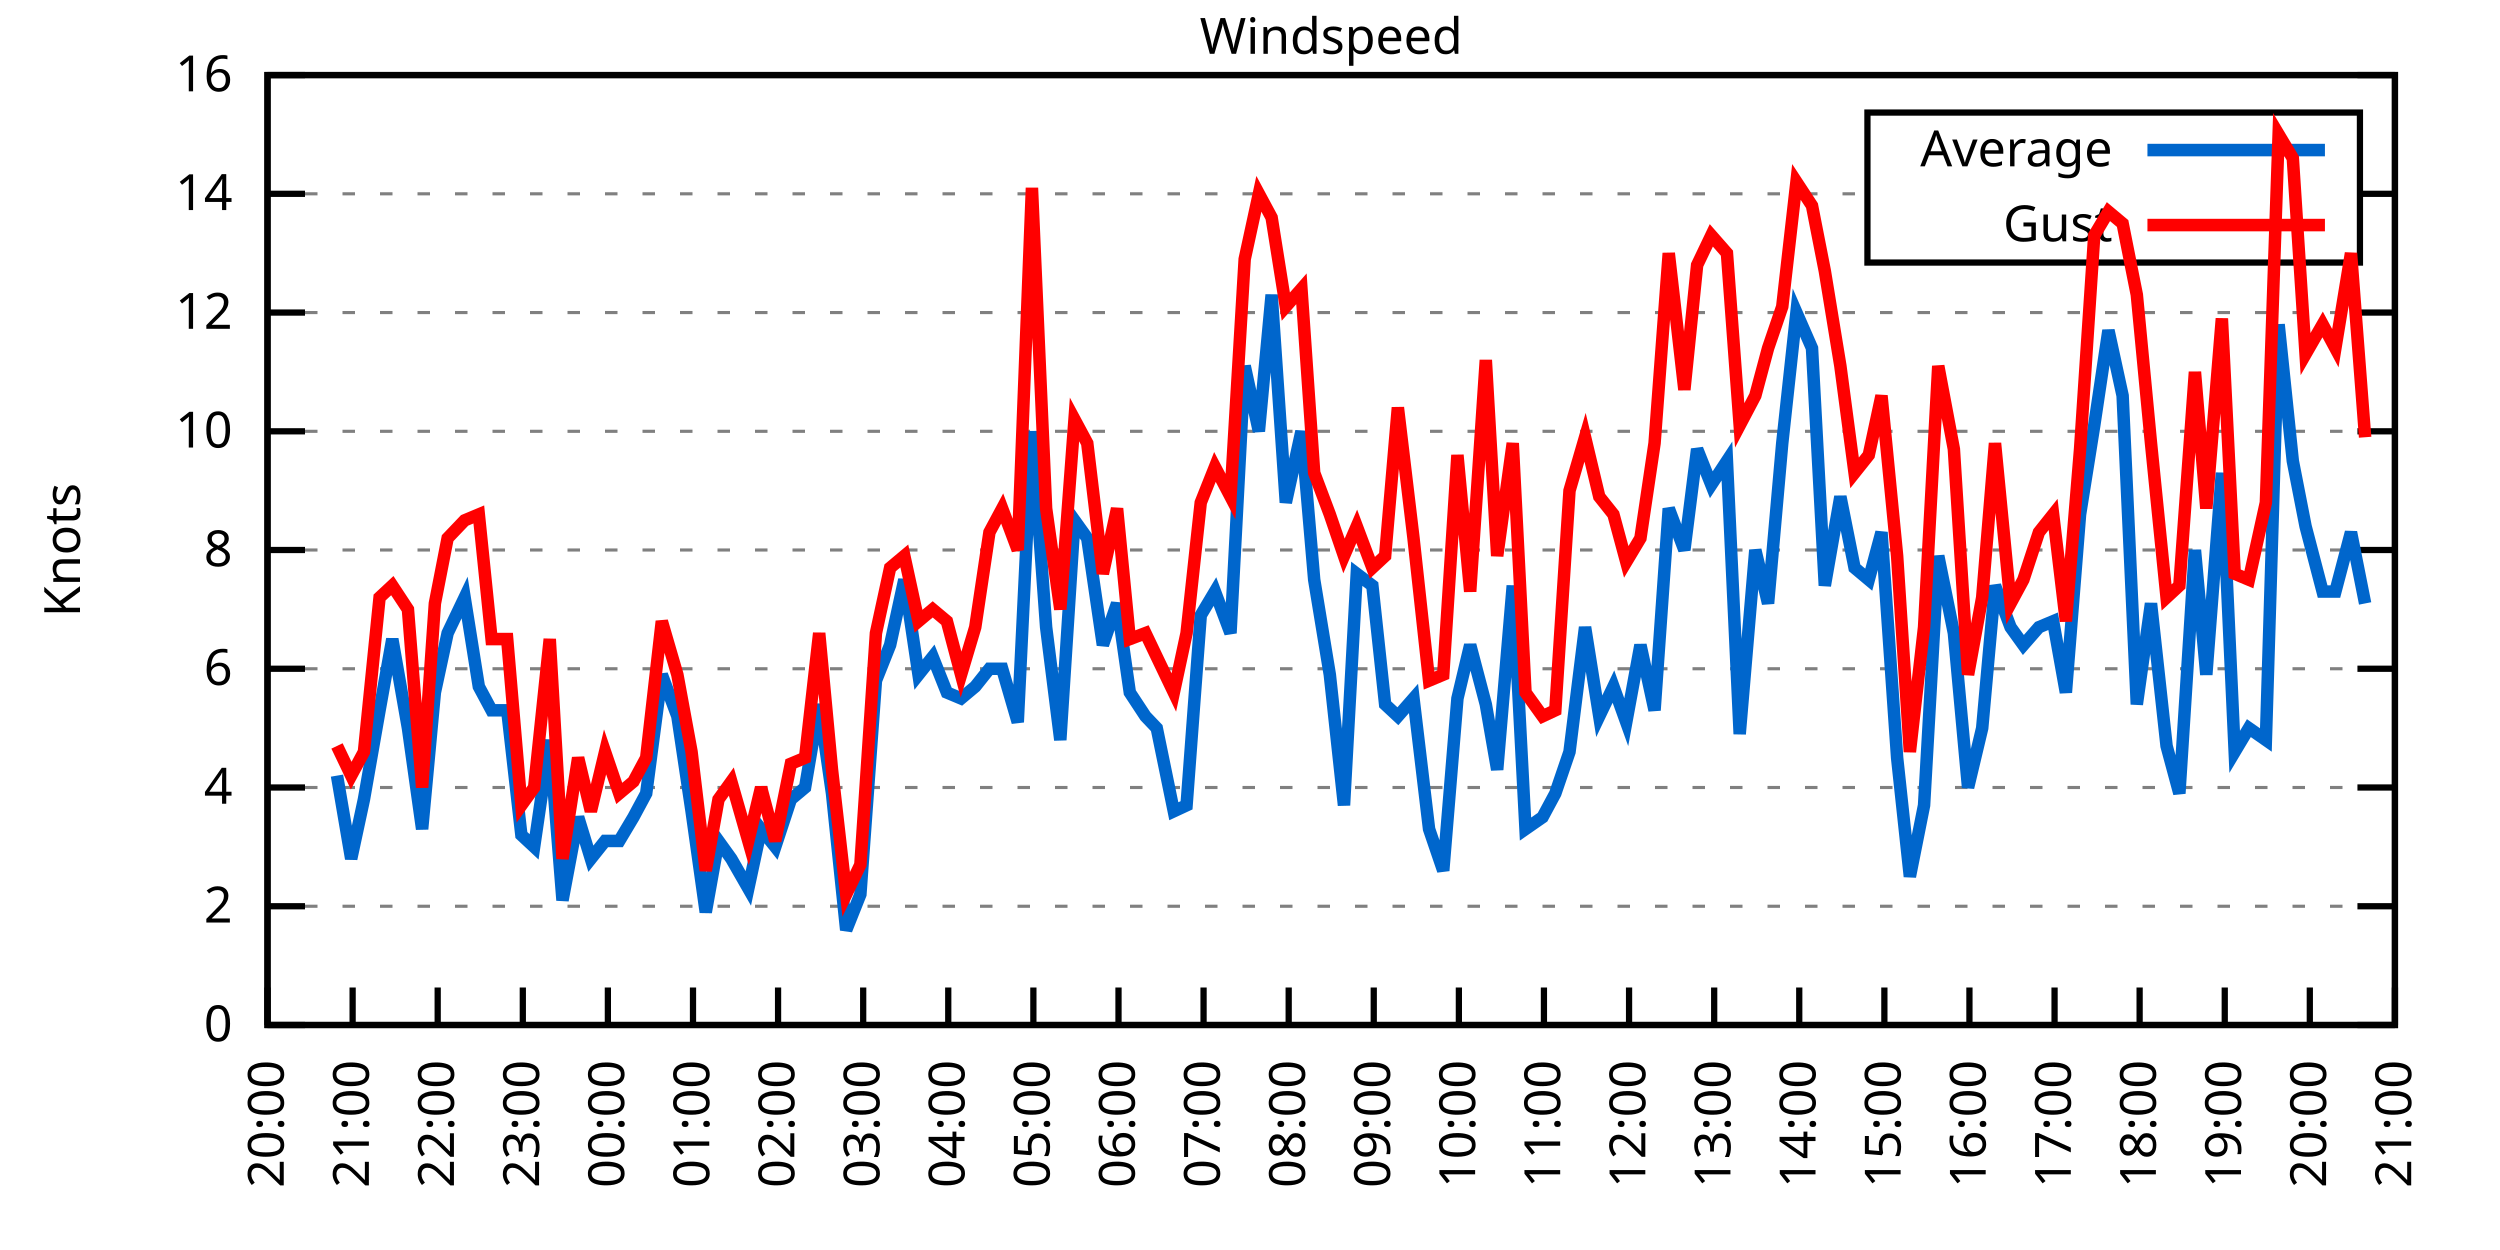
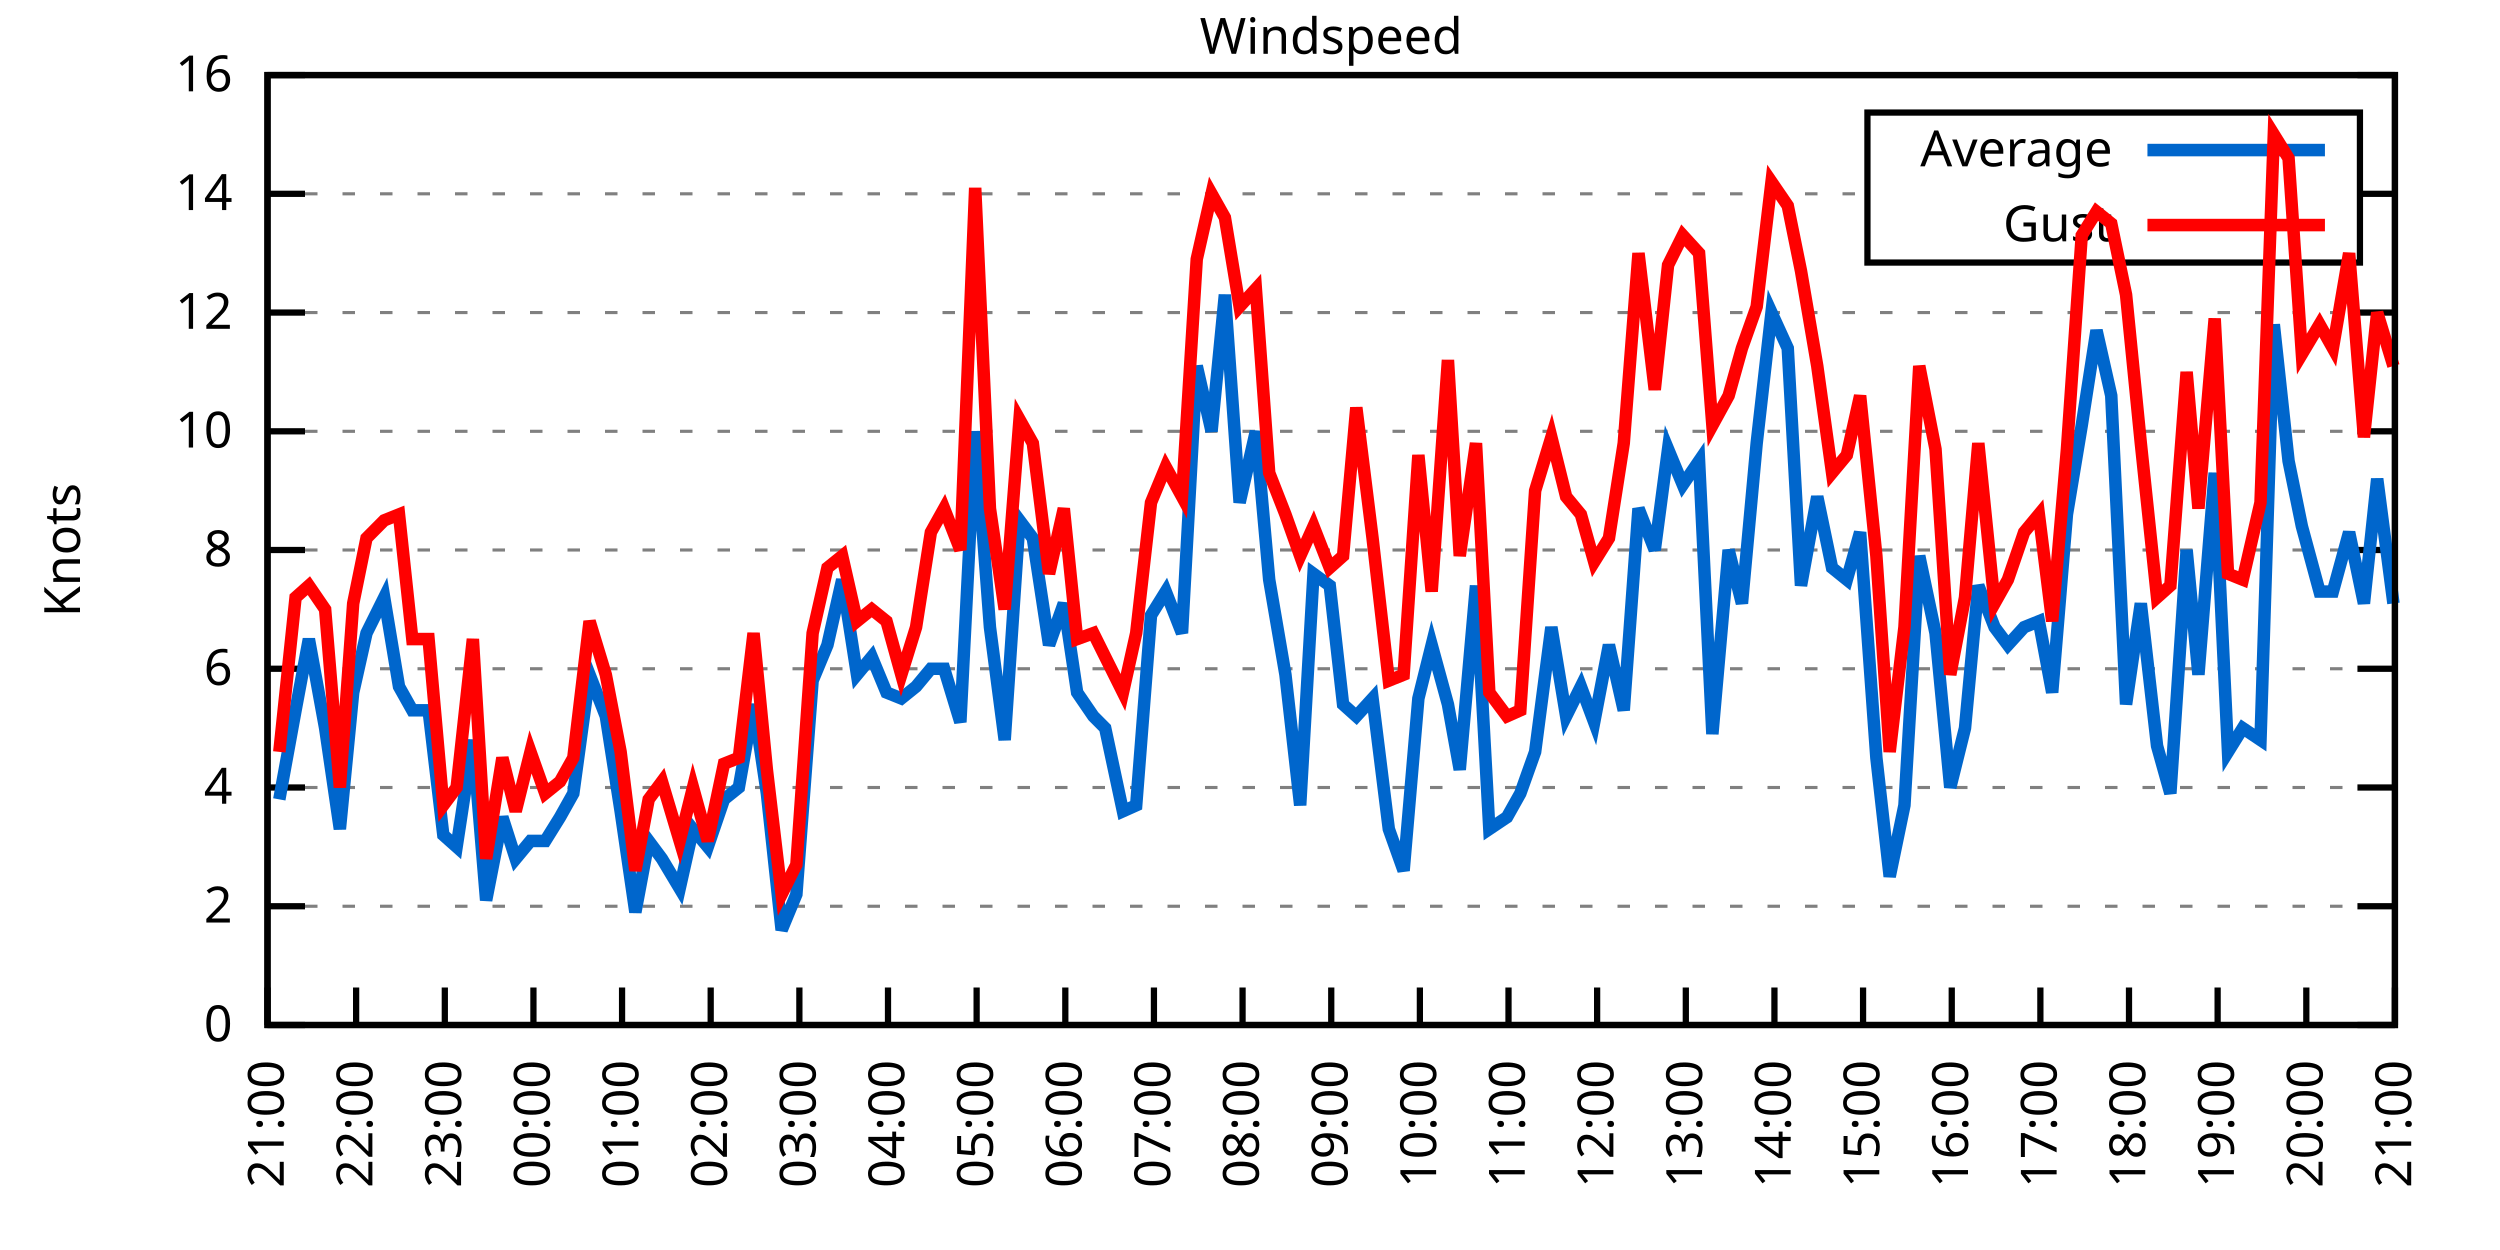
<svg xmlns="http://www.w3.org/2000/svg" xmlns:xlink="http://www.w3.org/1999/xlink" width="400" height="200" viewBox="0 0 400 200">
  <g id="gnuplot_canvas">
    <rect x="0" y="0" width="400" height="200" fill="none" />
    <defs>
      <circle id="gpDot" r="0.5" stroke-width="0.5" stroke="currentColor" />
      <path id="gpPt0" stroke-width="0.333" stroke="currentColor" d="M-1,0 h2 M0,-1 v2" />
      <path id="gpPt1" stroke-width="0.333" stroke="currentColor" d="M-1,-1 L1,1 M1,-1 L-1,1" />
      <path id="gpPt2" stroke-width="0.333" stroke="currentColor" d="M-1,0 L1,0 M0,-1 L0,1 M-1,-1 L1,1 M-1,1 L1,-1" />
      <rect id="gpPt3" stroke-width="0.333" stroke="currentColor" x="-1" y="-1" width="2" height="2" />
      <rect id="gpPt4" stroke-width="0.333" stroke="currentColor" fill="currentColor" x="-1" y="-1" width="2" height="2" />
      <circle id="gpPt5" stroke-width="0.333" stroke="currentColor" cx="0" cy="0" r="1" />
      <use xlink:href="#gpPt5" id="gpPt6" fill="currentColor" stroke="none" />
      <path id="gpPt7" stroke-width="0.333" stroke="currentColor" d="M0,-1.33 L-1.33,0.67 L1.33,0.67 z" />
      <use xlink:href="#gpPt7" id="gpPt8" fill="currentColor" stroke="none" />
      <use xlink:href="#gpPt7" id="gpPt9" stroke="currentColor" transform="rotate(180)" />
      <use xlink:href="#gpPt9" id="gpPt10" fill="currentColor" stroke="none" />
      <use xlink:href="#gpPt3" id="gpPt11" stroke="currentColor" transform="rotate(45)" />
      <use xlink:href="#gpPt11" id="gpPt12" fill="currentColor" stroke="none" />
      <path id="gpPt13" stroke-width="0.333" stroke="currentColor" d="M0,1.330 L1.265,0.411 L0.782,-1.067 L-0.782,-1.076 L-1.265,0.411 z" />
      <use xlink:href="#gpPt13" id="gpPt14" fill="currentColor" stroke="none" />
      <filter id="textbox" filterUnits="objectBoundingBox" x="0" y="0" height="1" width="1">
        <feFlood flood-color="white" flood-opacity="1" result="bgnd" />
        <feComposite in="SourceGraphic" in2="bgnd" operator="atop" />
      </filter>
      <filter id="greybox" filterUnits="objectBoundingBox" x="0" y="0" height="1" width="1">
        <feFlood flood-color="lightgrey" flood-opacity="1" result="grey" />
        <feComposite in="SourceGraphic" in2="grey" operator="atop" />
      </filter>
    </defs>
    <g fill="none" color="white" stroke="currentColor" stroke-width="1.00" stroke-linecap="butt" stroke-linejoin="miter">
</g>
    <g fill="none" color="black" stroke="currentColor" stroke-width="1.00" stroke-linecap="butt" stroke-linejoin="miter">
      <g stroke="none" shape-rendering="crispEdges">
        <polygon fill="rgb(255, 255, 255)" points="42.80,164.00 383.18,164.00 383.18,12.02 42.80,12.02 " />
      </g>
    </g>
    <g fill="none" color="black" stroke="currentColor" stroke-width="1.00" stroke-linecap="butt" stroke-linejoin="miter">
</g>
    <g fill="none" color="black" stroke="black" stroke-width="0.50" stroke-linecap="butt" stroke-linejoin="miter">
</g>
    <g fill="none" color="gray" stroke="currentColor" stroke-width="0.50" stroke-linecap="butt" stroke-linejoin="miter">
      <path stroke="gray" stroke-dasharray="2,4" class="gridline" d="M42.80,164.00 L383.19,164.00  " />
    </g>
    <g fill="none" color="gray" stroke="gray" stroke-width="1.00" stroke-linecap="butt" stroke-linejoin="miter">
</g>
    <g fill="none" color="black" stroke="currentColor" stroke-width="1.00" stroke-linecap="butt" stroke-linejoin="miter">
      <path stroke="black" d="M42.80,164.00 L48.80,164.00 M383.19,164.00 L377.19,164.00  " />
      <g transform="translate(37.20,166.60)" stroke="none" fill="black" font-family="Sans" font-size="8.00" text-anchor="end">
        <text>
          <tspan font-family="Sans"> 0</tspan>
        </text>
      </g>
    </g>
    <g fill="none" color="black" stroke="currentColor" stroke-width="1.00" stroke-linecap="butt" stroke-linejoin="miter">
</g>
    <g fill="none" color="black" stroke="black" stroke-width="0.50" stroke-linecap="butt" stroke-linejoin="miter">
</g>
    <g fill="none" color="gray" stroke="currentColor" stroke-width="0.50" stroke-linecap="butt" stroke-linejoin="miter">
      <path stroke="gray" stroke-dasharray="2,4" class="gridline" d="M42.80,145.00 L383.19,145.00  " />
    </g>
    <g fill="none" color="gray" stroke="gray" stroke-width="1.00" stroke-linecap="butt" stroke-linejoin="miter">
</g>
    <g fill="none" color="black" stroke="currentColor" stroke-width="1.00" stroke-linecap="butt" stroke-linejoin="miter">
      <path stroke="black" d="M42.80,145.00 L48.80,145.00 M383.19,145.00 L377.19,145.00  " />
      <g transform="translate(37.20,147.60)" stroke="none" fill="black" font-family="Sans" font-size="8.00" text-anchor="end">
        <text>
          <tspan font-family="Sans"> 2</tspan>
        </text>
      </g>
    </g>
    <g fill="none" color="black" stroke="currentColor" stroke-width="1.00" stroke-linecap="butt" stroke-linejoin="miter">
</g>
    <g fill="none" color="black" stroke="black" stroke-width="0.50" stroke-linecap="butt" stroke-linejoin="miter">
</g>
    <g fill="none" color="gray" stroke="currentColor" stroke-width="0.50" stroke-linecap="butt" stroke-linejoin="miter">
      <path stroke="gray" stroke-dasharray="2,4" class="gridline" d="M42.80,126.00 L383.19,126.00  " />
    </g>
    <g fill="none" color="gray" stroke="gray" stroke-width="1.00" stroke-linecap="butt" stroke-linejoin="miter">
</g>
    <g fill="none" color="black" stroke="currentColor" stroke-width="1.00" stroke-linecap="butt" stroke-linejoin="miter">
      <path stroke="black" d="M42.80,126.00 L48.80,126.00 M383.19,126.00 L377.19,126.00  " />
      <g transform="translate(37.20,128.60)" stroke="none" fill="black" font-family="Sans" font-size="8.00" text-anchor="end">
        <text>
          <tspan font-family="Sans"> 4</tspan>
        </text>
      </g>
    </g>
    <g fill="none" color="black" stroke="currentColor" stroke-width="1.00" stroke-linecap="butt" stroke-linejoin="miter">
</g>
    <g fill="none" color="black" stroke="black" stroke-width="0.50" stroke-linecap="butt" stroke-linejoin="miter">
</g>
    <g fill="none" color="gray" stroke="currentColor" stroke-width="0.50" stroke-linecap="butt" stroke-linejoin="miter">
      <path stroke="gray" stroke-dasharray="2,4" class="gridline" d="M42.80,107.00 L383.19,107.00  " />
    </g>
    <g fill="none" color="gray" stroke="gray" stroke-width="1.00" stroke-linecap="butt" stroke-linejoin="miter">
</g>
    <g fill="none" color="black" stroke="currentColor" stroke-width="1.00" stroke-linecap="butt" stroke-linejoin="miter">
      <path stroke="black" d="M42.80,107.00 L48.80,107.00 M383.19,107.00 L377.19,107.00  " />
      <g transform="translate(37.20,109.60)" stroke="none" fill="black" font-family="Sans" font-size="8.00" text-anchor="end">
        <text>
          <tspan font-family="Sans"> 6</tspan>
        </text>
      </g>
    </g>
    <g fill="none" color="black" stroke="currentColor" stroke-width="1.00" stroke-linecap="butt" stroke-linejoin="miter">
</g>
    <g fill="none" color="black" stroke="black" stroke-width="0.50" stroke-linecap="butt" stroke-linejoin="miter">
</g>
    <g fill="none" color="gray" stroke="currentColor" stroke-width="0.50" stroke-linecap="butt" stroke-linejoin="miter">
      <path stroke="gray" stroke-dasharray="2,4" class="gridline" d="M42.80,88.00 L383.19,88.00  " />
    </g>
    <g fill="none" color="gray" stroke="gray" stroke-width="1.00" stroke-linecap="butt" stroke-linejoin="miter">
</g>
    <g fill="none" color="black" stroke="currentColor" stroke-width="1.00" stroke-linecap="butt" stroke-linejoin="miter">
      <path stroke="black" d="M42.80,88.00 L48.80,88.00 M383.19,88.00 L377.19,88.00  " />
      <g transform="translate(37.20,90.60)" stroke="none" fill="black" font-family="Sans" font-size="8.00" text-anchor="end">
        <text>
          <tspan font-family="Sans"> 8</tspan>
        </text>
      </g>
    </g>
    <g fill="none" color="black" stroke="currentColor" stroke-width="1.00" stroke-linecap="butt" stroke-linejoin="miter">
</g>
    <g fill="none" color="black" stroke="black" stroke-width="0.50" stroke-linecap="butt" stroke-linejoin="miter">
</g>
    <g fill="none" color="gray" stroke="currentColor" stroke-width="0.50" stroke-linecap="butt" stroke-linejoin="miter">
      <path stroke="gray" stroke-dasharray="2,4" class="gridline" d="M42.80,69.01 L383.19,69.01  " />
    </g>
    <g fill="none" color="gray" stroke="gray" stroke-width="1.00" stroke-linecap="butt" stroke-linejoin="miter">
</g>
    <g fill="none" color="black" stroke="currentColor" stroke-width="1.00" stroke-linecap="butt" stroke-linejoin="miter">
      <path stroke="black" d="M42.80,69.01 L48.80,69.01 M383.19,69.01 L377.19,69.01  " />
      <g transform="translate(37.20,71.61)" stroke="none" fill="black" font-family="Sans" font-size="8.00" text-anchor="end">
        <text>
          <tspan font-family="Sans"> 10</tspan>
        </text>
      </g>
    </g>
    <g fill="none" color="black" stroke="currentColor" stroke-width="1.00" stroke-linecap="butt" stroke-linejoin="miter">
</g>
    <g fill="none" color="black" stroke="black" stroke-width="0.50" stroke-linecap="butt" stroke-linejoin="miter">
</g>
    <g fill="none" color="gray" stroke="currentColor" stroke-width="0.50" stroke-linecap="butt" stroke-linejoin="miter">
      <path stroke="gray" stroke-dasharray="2,4" class="gridline" d="M42.80,50.01 L383.19,50.01  " />
    </g>
    <g fill="none" color="gray" stroke="gray" stroke-width="1.00" stroke-linecap="butt" stroke-linejoin="miter">
</g>
    <g fill="none" color="black" stroke="currentColor" stroke-width="1.00" stroke-linecap="butt" stroke-linejoin="miter">
      <path stroke="black" d="M42.80,50.01 L48.80,50.01 M383.19,50.01 L377.19,50.01  " />
      <g transform="translate(37.20,52.61)" stroke="none" fill="black" font-family="Sans" font-size="8.00" text-anchor="end">
        <text>
          <tspan font-family="Sans"> 12</tspan>
        </text>
      </g>
    </g>
    <g fill="none" color="black" stroke="currentColor" stroke-width="1.00" stroke-linecap="butt" stroke-linejoin="miter">
</g>
    <g fill="none" color="black" stroke="black" stroke-width="0.50" stroke-linecap="butt" stroke-linejoin="miter">
</g>
    <g fill="none" color="gray" stroke="currentColor" stroke-width="0.50" stroke-linecap="butt" stroke-linejoin="miter">
      <path stroke="gray" stroke-dasharray="2,4" class="gridline" d="M42.80,31.01 L298.79,31.01 M377.59,31.01 L383.19,31.01  " />
    </g>
    <g fill="none" color="gray" stroke="gray" stroke-width="1.00" stroke-linecap="butt" stroke-linejoin="miter">
</g>
    <g fill="none" color="black" stroke="currentColor" stroke-width="1.00" stroke-linecap="butt" stroke-linejoin="miter">
      <path stroke="black" d="M42.80,31.01 L48.80,31.01 M383.19,31.01 L377.19,31.01  " />
      <g transform="translate(37.20,33.61)" stroke="none" fill="black" font-family="Sans" font-size="8.00" text-anchor="end">
        <text>
          <tspan font-family="Sans"> 14</tspan>
        </text>
      </g>
    </g>
    <g fill="none" color="black" stroke="currentColor" stroke-width="1.00" stroke-linecap="butt" stroke-linejoin="miter">
</g>
    <g fill="none" color="black" stroke="black" stroke-width="0.50" stroke-linecap="butt" stroke-linejoin="miter">
</g>
    <g fill="none" color="gray" stroke="currentColor" stroke-width="0.50" stroke-linecap="butt" stroke-linejoin="miter">
      <path stroke="gray" stroke-dasharray="2,4" class="gridline" d="M42.80,12.01 L383.19,12.01  " />
    </g>
    <g fill="none" color="gray" stroke="gray" stroke-width="1.00" stroke-linecap="butt" stroke-linejoin="miter">
</g>
    <g fill="none" color="black" stroke="currentColor" stroke-width="1.00" stroke-linecap="butt" stroke-linejoin="miter">
      <path stroke="black" d="M42.80,12.01 L48.80,12.01 M383.19,12.01 L377.19,12.01  " />
      <g transform="translate(37.20,14.61)" stroke="none" fill="black" font-family="Sans" font-size="8.00" text-anchor="end">
        <text>
          <tspan font-family="Sans"> 16</tspan>
        </text>
      </g>
    </g>
    <g fill="none" color="black" stroke="currentColor" stroke-width="1.00" stroke-linecap="butt" stroke-linejoin="miter">
      <path stroke="black" d="M42.80,164.00 L42.80,158.00  " />
      <g transform="translate(45.40,169.60) rotate(270.00)" stroke="none" fill="black" font-family="Sans" font-size="8.00" text-anchor="end">
        <text>
-           <tspan font-family="Sans">20:00</tspan>
-         </text>
-       </g>
-     </g>
-     <g fill="none" color="black" stroke="currentColor" stroke-width="1.00" stroke-linecap="butt" stroke-linejoin="miter">
-       <path stroke="black" d="M56.42,164.00 L56.42,158.00  " />
-       <g transform="translate(59.02,169.60) rotate(270.00)" stroke="none" fill="black" font-family="Sans" font-size="8.00" text-anchor="end">
-         <text>
          <tspan font-family="Sans">21:00</tspan>
        </text>
      </g>
    </g>
    <g fill="none" color="black" stroke="currentColor" stroke-width="1.00" stroke-linecap="butt" stroke-linejoin="miter">
-       <path stroke="black" d="M70.03,164.00 L70.03,158.00  " />
-       <g transform="translate(72.63,169.60) rotate(270.00)" stroke="none" fill="black" font-family="Sans" font-size="8.00" text-anchor="end">
+       <path stroke="black" d="M56.98,164.00 L56.98,158.00  " />
+       <g transform="translate(59.58,169.60) rotate(270.00)" stroke="none" fill="black" font-family="Sans" font-size="8.00" text-anchor="end">
        <text>
          <tspan font-family="Sans">22:00</tspan>
        </text>
      </g>
    </g>
    <g fill="none" color="black" stroke="currentColor" stroke-width="1.00" stroke-linecap="butt" stroke-linejoin="miter">
-       <path stroke="black" d="M83.65,164.00 L83.65,158.00  " />
-       <g transform="translate(86.25,169.60) rotate(270.00)" stroke="none" fill="black" font-family="Sans" font-size="8.00" text-anchor="end">
+       <path stroke="black" d="M71.17,164.00 L71.17,158.00  " />
+       <g transform="translate(73.77,169.60) rotate(270.00)" stroke="none" fill="black" font-family="Sans" font-size="8.00" text-anchor="end">
        <text>
          <tspan font-family="Sans">23:00</tspan>
        </text>
      </g>
    </g>
    <g fill="none" color="black" stroke="currentColor" stroke-width="1.00" stroke-linecap="butt" stroke-linejoin="miter">
-       <path stroke="black" d="M97.26,164.00 L97.26,158.00  " />
-       <g transform="translate(99.86,169.60) rotate(270.00)" stroke="none" fill="black" font-family="Sans" font-size="8.00" text-anchor="end">
+       <path stroke="black" d="M85.35,164.00 L85.35,158.00  " />
+       <g transform="translate(87.95,169.60) rotate(270.00)" stroke="none" fill="black" font-family="Sans" font-size="8.00" text-anchor="end">
        <text>
          <tspan font-family="Sans">00:00</tspan>
        </text>
      </g>
    </g>
    <g fill="none" color="black" stroke="currentColor" stroke-width="1.00" stroke-linecap="butt" stroke-linejoin="miter">
-       <path stroke="black" d="M110.88,164.00 L110.88,158.00  " />
-       <g transform="translate(113.48,169.60) rotate(270.00)" stroke="none" fill="black" font-family="Sans" font-size="8.00" text-anchor="end">
+       <path stroke="black" d="M99.53,164.00 L99.53,158.00  " />
+       <g transform="translate(102.13,169.60) rotate(270.00)" stroke="none" fill="black" font-family="Sans" font-size="8.00" text-anchor="end">
        <text>
          <tspan font-family="Sans">01:00</tspan>
        </text>
      </g>
    </g>
    <g fill="none" color="black" stroke="currentColor" stroke-width="1.00" stroke-linecap="butt" stroke-linejoin="miter">
-       <path stroke="black" d="M124.49,164.00 L124.49,158.00  " />
-       <g transform="translate(127.09,169.60) rotate(270.00)" stroke="none" fill="black" font-family="Sans" font-size="8.00" text-anchor="end">
+       <path stroke="black" d="M113.71,164.00 L113.71,158.00  " />
+       <g transform="translate(116.31,169.60) rotate(270.00)" stroke="none" fill="black" font-family="Sans" font-size="8.00" text-anchor="end">
        <text>
          <tspan font-family="Sans">02:00</tspan>
        </text>
      </g>
    </g>
    <g fill="none" color="black" stroke="currentColor" stroke-width="1.00" stroke-linecap="butt" stroke-linejoin="miter">
-       <path stroke="black" d="M138.11,164.00 L138.11,158.00  " />
-       <g transform="translate(140.71,169.60) rotate(270.00)" stroke="none" fill="black" font-family="Sans" font-size="8.00" text-anchor="end">
+       <path stroke="black" d="M127.90,164.00 L127.90,158.00  " />
+       <g transform="translate(130.50,169.60) rotate(270.00)" stroke="none" fill="black" font-family="Sans" font-size="8.00" text-anchor="end">
        <text>
          <tspan font-family="Sans">03:00</tspan>
        </text>
      </g>
    </g>
    <g fill="none" color="black" stroke="currentColor" stroke-width="1.00" stroke-linecap="butt" stroke-linejoin="miter">
-       <path stroke="black" d="M151.72,164.00 L151.72,158.00  " />
-       <g transform="translate(154.32,169.60) rotate(270.00)" stroke="none" fill="black" font-family="Sans" font-size="8.00" text-anchor="end">
+       <path stroke="black" d="M142.08,164.00 L142.08,158.00  " />
+       <g transform="translate(144.68,169.60) rotate(270.00)" stroke="none" fill="black" font-family="Sans" font-size="8.00" text-anchor="end">
        <text>
          <tspan font-family="Sans">04:00</tspan>
        </text>
      </g>
    </g>
    <g fill="none" color="black" stroke="currentColor" stroke-width="1.00" stroke-linecap="butt" stroke-linejoin="miter">
-       <path stroke="black" d="M165.34,164.00 L165.34,158.00  " />
-       <g transform="translate(167.94,169.60) rotate(270.00)" stroke="none" fill="black" font-family="Sans" font-size="8.00" text-anchor="end">
+       <path stroke="black" d="M156.26,164.00 L156.26,158.00  " />
+       <g transform="translate(158.86,169.60) rotate(270.00)" stroke="none" fill="black" font-family="Sans" font-size="8.00" text-anchor="end">
        <text>
          <tspan font-family="Sans">05:00</tspan>
        </text>
      </g>
    </g>
    <g fill="none" color="black" stroke="currentColor" stroke-width="1.00" stroke-linecap="butt" stroke-linejoin="miter">
-       <path stroke="black" d="M178.96,164.00 L178.96,158.00  " />
-       <g transform="translate(181.56,169.60) rotate(270.00)" stroke="none" fill="black" font-family="Sans" font-size="8.00" text-anchor="end">
+       <path stroke="black" d="M170.45,164.00 L170.45,158.00  " />
+       <g transform="translate(173.05,169.60) rotate(270.00)" stroke="none" fill="black" font-family="Sans" font-size="8.00" text-anchor="end">
        <text>
          <tspan font-family="Sans">06:00</tspan>
        </text>
      </g>
    </g>
    <g fill="none" color="black" stroke="currentColor" stroke-width="1.00" stroke-linecap="butt" stroke-linejoin="miter">
-       <path stroke="black" d="M192.57,164.00 L192.57,158.00  " />
-       <g transform="translate(195.17,169.60) rotate(270.00)" stroke="none" fill="black" font-family="Sans" font-size="8.00" text-anchor="end">
+       <path stroke="black" d="M184.63,164.00 L184.63,158.00  " />
+       <g transform="translate(187.23,169.60) rotate(270.00)" stroke="none" fill="black" font-family="Sans" font-size="8.00" text-anchor="end">
        <text>
          <tspan font-family="Sans">07:00</tspan>
        </text>
      </g>
    </g>
    <g fill="none" color="black" stroke="currentColor" stroke-width="1.00" stroke-linecap="butt" stroke-linejoin="miter">
-       <path stroke="black" d="M206.19,164.00 L206.19,158.00  " />
-       <g transform="translate(208.79,169.60) rotate(270.00)" stroke="none" fill="black" font-family="Sans" font-size="8.00" text-anchor="end">
+       <path stroke="black" d="M198.81,164.00 L198.81,158.00  " />
+       <g transform="translate(201.41,169.60) rotate(270.00)" stroke="none" fill="black" font-family="Sans" font-size="8.00" text-anchor="end">
        <text>
          <tspan font-family="Sans">08:00</tspan>
        </text>
      </g>
    </g>
    <g fill="none" color="black" stroke="currentColor" stroke-width="1.00" stroke-linecap="butt" stroke-linejoin="miter">
-       <path stroke="black" d="M219.80,164.00 L219.80,158.00  " />
-       <g transform="translate(222.40,169.60) rotate(270.00)" stroke="none" fill="black" font-family="Sans" font-size="8.00" text-anchor="end">
+       <path stroke="black" d="M213.00,164.00 L213.00,158.00  " />
+       <g transform="translate(215.60,169.60) rotate(270.00)" stroke="none" fill="black" font-family="Sans" font-size="8.00" text-anchor="end">
        <text>
          <tspan font-family="Sans">09:00</tspan>
        </text>
      </g>
    </g>
    <g fill="none" color="black" stroke="currentColor" stroke-width="1.00" stroke-linecap="butt" stroke-linejoin="miter">
-       <path stroke="black" d="M233.42,164.00 L233.42,158.00  " />
-       <g transform="translate(236.02,169.60) rotate(270.00)" stroke="none" fill="black" font-family="Sans" font-size="8.00" text-anchor="end">
+       <path stroke="black" d="M227.18,164.00 L227.18,158.00  " />
+       <g transform="translate(229.78,169.60) rotate(270.00)" stroke="none" fill="black" font-family="Sans" font-size="8.00" text-anchor="end">
        <text>
          <tspan font-family="Sans">10:00</tspan>
        </text>
      </g>
    </g>
    <g fill="none" color="black" stroke="currentColor" stroke-width="1.00" stroke-linecap="butt" stroke-linejoin="miter">
-       <path stroke="black" d="M247.03,164.00 L247.03,158.00  " />
-       <g transform="translate(249.63,169.60) rotate(270.00)" stroke="none" fill="black" font-family="Sans" font-size="8.00" text-anchor="end">
+       <path stroke="black" d="M241.36,164.00 L241.36,158.00  " />
+       <g transform="translate(243.96,169.60) rotate(270.00)" stroke="none" fill="black" font-family="Sans" font-size="8.00" text-anchor="end">
        <text>
          <tspan font-family="Sans">11:00</tspan>
        </text>
      </g>
    </g>
    <g fill="none" color="black" stroke="currentColor" stroke-width="1.00" stroke-linecap="butt" stroke-linejoin="miter">
-       <path stroke="black" d="M260.65,164.00 L260.65,158.00  " />
-       <g transform="translate(263.25,169.60) rotate(270.00)" stroke="none" fill="black" font-family="Sans" font-size="8.00" text-anchor="end">
+       <path stroke="black" d="M255.54,164.00 L255.54,158.00  " />
+       <g transform="translate(258.14,169.60) rotate(270.00)" stroke="none" fill="black" font-family="Sans" font-size="8.00" text-anchor="end">
        <text>
          <tspan font-family="Sans">12:00</tspan>
        </text>
      </g>
    </g>
    <g fill="none" color="black" stroke="currentColor" stroke-width="1.00" stroke-linecap="butt" stroke-linejoin="miter">
-       <path stroke="black" d="M274.27,164.00 L274.27,158.00  " />
-       <g transform="translate(276.87,169.60) rotate(270.00)" stroke="none" fill="black" font-family="Sans" font-size="8.00" text-anchor="end">
+       <path stroke="black" d="M269.73,164.00 L269.73,158.00  " />
+       <g transform="translate(272.33,169.60) rotate(270.00)" stroke="none" fill="black" font-family="Sans" font-size="8.00" text-anchor="end">
        <text>
          <tspan font-family="Sans">13:00</tspan>
        </text>
      </g>
    </g>
    <g fill="none" color="black" stroke="currentColor" stroke-width="1.00" stroke-linecap="butt" stroke-linejoin="miter">
-       <path stroke="black" d="M287.88,164.00 L287.88,158.00  " />
-       <g transform="translate(290.48,169.60) rotate(270.00)" stroke="none" fill="black" font-family="Sans" font-size="8.00" text-anchor="end">
+       <path stroke="black" d="M283.91,164.00 L283.91,158.00  " />
+       <g transform="translate(286.51,169.60) rotate(270.00)" stroke="none" fill="black" font-family="Sans" font-size="8.00" text-anchor="end">
        <text>
          <tspan font-family="Sans">14:00</tspan>
        </text>
      </g>
    </g>
    <g fill="none" color="black" stroke="currentColor" stroke-width="1.00" stroke-linecap="butt" stroke-linejoin="miter">
-       <path stroke="black" d="M301.50,164.00 L301.50,158.00  " />
-       <g transform="translate(304.10,169.60) rotate(270.00)" stroke="none" fill="black" font-family="Sans" font-size="8.00" text-anchor="end">
+       <path stroke="black" d="M298.09,164.00 L298.09,158.00  " />
+       <g transform="translate(300.69,169.60) rotate(270.00)" stroke="none" fill="black" font-family="Sans" font-size="8.00" text-anchor="end">
        <text>
          <tspan font-family="Sans">15:00</tspan>
        </text>
      </g>
    </g>
    <g fill="none" color="black" stroke="currentColor" stroke-width="1.00" stroke-linecap="butt" stroke-linejoin="miter">
-       <path stroke="black" d="M315.11,164.00 L315.11,158.00  " />
-       <g transform="translate(317.71,169.60) rotate(270.00)" stroke="none" fill="black" font-family="Sans" font-size="8.00" text-anchor="end">
+       <path stroke="black" d="M312.28,164.00 L312.28,158.00  " />
+       <g transform="translate(314.88,169.60) rotate(270.00)" stroke="none" fill="black" font-family="Sans" font-size="8.00" text-anchor="end">
        <text>
          <tspan font-family="Sans">16:00</tspan>
        </text>
      </g>
    </g>
    <g fill="none" color="black" stroke="currentColor" stroke-width="1.00" stroke-linecap="butt" stroke-linejoin="miter">
-       <path stroke="black" d="M328.73,164.00 L328.73,158.00  " />
-       <g transform="translate(331.33,169.60) rotate(270.00)" stroke="none" fill="black" font-family="Sans" font-size="8.00" text-anchor="end">
+       <path stroke="black" d="M326.46,164.00 L326.46,158.00  " />
+       <g transform="translate(329.06,169.60) rotate(270.00)" stroke="none" fill="black" font-family="Sans" font-size="8.00" text-anchor="end">
        <text>
          <tspan font-family="Sans">17:00</tspan>
        </text>
      </g>
    </g>
    <g fill="none" color="black" stroke="currentColor" stroke-width="1.00" stroke-linecap="butt" stroke-linejoin="miter">
-       <path stroke="black" d="M342.34,164.00 L342.34,158.00  " />
-       <g transform="translate(344.94,169.60) rotate(270.00)" stroke="none" fill="black" font-family="Sans" font-size="8.00" text-anchor="end">
+       <path stroke="black" d="M340.64,164.00 L340.64,158.00  " />
+       <g transform="translate(343.24,169.60) rotate(270.00)" stroke="none" fill="black" font-family="Sans" font-size="8.00" text-anchor="end">
        <text>
          <tspan font-family="Sans">18:00</tspan>
        </text>
      </g>
    </g>
    <g fill="none" color="black" stroke="currentColor" stroke-width="1.00" stroke-linecap="butt" stroke-linejoin="miter">
-       <path stroke="black" d="M355.96,164.00 L355.96,158.00  " />
-       <g transform="translate(358.56,169.60) rotate(270.00)" stroke="none" fill="black" font-family="Sans" font-size="8.00" text-anchor="end">
+       <path stroke="black" d="M354.82,164.00 L354.82,158.00  " />
+       <g transform="translate(357.42,169.60) rotate(270.00)" stroke="none" fill="black" font-family="Sans" font-size="8.00" text-anchor="end">
        <text>
          <tspan font-family="Sans">19:00</tspan>
        </text>
      </g>
    </g>
    <g fill="none" color="black" stroke="currentColor" stroke-width="1.00" stroke-linecap="butt" stroke-linejoin="miter">
-       <path stroke="black" d="M369.57,164.00 L369.57,158.00  " />
-       <g transform="translate(372.17,169.60) rotate(270.00)" stroke="none" fill="black" font-family="Sans" font-size="8.00" text-anchor="end">
+       <path stroke="black" d="M369.01,164.00 L369.01,158.00  " />
+       <g transform="translate(371.61,169.60) rotate(270.00)" stroke="none" fill="black" font-family="Sans" font-size="8.00" text-anchor="end">
        <text>
          <tspan font-family="Sans">20:00</tspan>
        </text>
      </g>
    </g>
    <g fill="none" color="black" stroke="currentColor" stroke-width="1.00" stroke-linecap="butt" stroke-linejoin="miter">
      <path stroke="black" d="M383.19,164.00 L383.19,158.00  " />
      <g transform="translate(385.79,169.60) rotate(270.00)" stroke="none" fill="black" font-family="Sans" font-size="8.00" text-anchor="end">
        <text>
          <tspan font-family="Sans">21:00</tspan>
        </text>
      </g>
    </g>
    <g fill="none" color="black" stroke="currentColor" stroke-width="1.00" stroke-linecap="butt" stroke-linejoin="miter">
</g>
    <g fill="none" color="black" stroke="currentColor" stroke-width="1.00" stroke-linecap="butt" stroke-linejoin="miter">
      <path stroke="black" d="M42.80,12.01 L42.80,164.00 L383.19,164.00 L383.19,12.01 L42.80,12.01 Z  " />
    </g>
    <g fill="none" color="black" stroke="currentColor" stroke-width="1.00" stroke-linecap="butt" stroke-linejoin="miter">
</g>
    <g fill="none" color="black" stroke="currentColor" stroke-width="1.00" stroke-linecap="butt" stroke-linejoin="miter">
      <path stroke="black" d="M298.79,42.01 L298.79,18.01 L377.59,18.01 L377.59,42.01 L298.79,42.01 Z  " />
    </g>
    <g id="Windspeed_plot_1">
      <g fill="none" color="white" stroke="black" stroke-width="2.00" stroke-linecap="butt" stroke-linejoin="miter">
</g>
      <g fill="none" color="black" stroke="currentColor" stroke-width="2.00" stroke-linecap="butt" stroke-linejoin="miter">
        <g transform="translate(337.99,26.61)" stroke="none" fill="black" font-family="Sans" font-size="8.00" text-anchor="end">
          <text>
            <tspan font-family="Sans">Average</tspan>
          </text>
        </g>
      </g>
      <g fill="none" color="black" stroke="currentColor" stroke-width="2.00" stroke-linecap="butt" stroke-linejoin="miter">
-         <path stroke="rgb(  0, 102, 204)" d="M343.59,24.01 L371.99,24.01 M53.92,124.10 L56.19,137.40 L58.23,127.90 L60.73,113.65 L62.77,102.25 L65.27,116.50   L67.54,132.65 L69.58,110.80 L71.62,101.30 L74.34,95.60 L76.61,109.85 L78.65,113.65 L81.15,113.65 L83.42,133.60   L85.46,135.50 L87.96,118.40 L90.00,144.05 L92.50,130.75 L94.54,137.40 L96.81,134.55 L99.08,134.55 L101.35,130.75   L103.39,126.95 L105.89,107.95 L108.38,114.60 L110.65,129.80 L112.92,145.95 L114.96,134.55 L117.01,137.40 L119.73,142.15   L121.77,132.65 L124.04,135.50 L126.54,127.90 L128.81,126.00 L131.07,112.70 L133.12,126.95 L135.39,148.80 L137.66,143.10   L140.15,108.90 L142.42,103.20 L144.69,92.75 L146.96,107.95 L149.23,105.10 L151.50,110.80 L153.77,111.75 L156.04,109.85   L158.31,107.00 L160.35,107.00 L162.84,115.55 L165.11,69.01 L167.38,100.35 L169.65,118.40 L171.92,83.26 L173.96,86.11   L176.46,103.20 L178.73,96.55 L180.77,110.80 L183.27,114.60 L185.08,116.50 L187.81,129.80 L189.85,128.85 L192.12,98.45   L194.39,94.65 L196.88,101.30 L199.15,58.56 L201.42,69.01 L203.46,47.16 L205.73,80.41 L208.23,69.01 L210.27,92.75   L212.77,107.95 L215.04,128.85 L217.08,91.80 L219.58,93.70 L221.62,112.70 L223.66,114.60 L226.16,111.75 L228.65,132.65   L230.92,139.30 L233.19,111.75 L235.23,103.20 L237.73,112.70 L239.55,123.15 L242.04,93.70 L244.08,132.65 L246.81,130.75   L248.85,126.95 L251.12,120.30 L253.61,100.35 L255.88,114.60 L258.15,109.85 L260.20,115.55 L262.47,103.20 L264.73,113.65   L267.00,81.36 L269.50,88.00 L271.54,71.86 L273.81,77.56 L276.31,73.76 L278.35,117.45 L280.85,88.00 L282.89,96.55   L285.16,70.91 L287.43,50.01 L289.92,55.71 L291.97,93.70 L294.46,79.46 L296.73,90.85 L299.00,92.75 L301.04,85.16   L303.54,121.25 L305.58,140.25 L307.85,128.85 L310.12,88.95 L312.62,101.30 L314.89,126.00 L317.15,116.50 L319.20,93.70   L321.69,100.35 L323.74,103.20 L326.23,100.35 L328.50,99.40 L330.54,110.80 L332.81,82.31 L335.08,68.06 L337.35,52.86   L339.62,63.31 L341.89,112.70 L344.16,96.55 L346.65,119.35 L348.70,126.95 L351.19,88.00 L353.01,107.95 L355.50,75.66   L357.55,120.30 L359.82,116.50 L362.54,118.40 L364.58,51.91 L366.85,73.76 L368.89,84.21 L371.62,94.65 L373.66,94.65   L376.16,85.16 L378.42,96.55  " />
+         <path stroke="rgb(  0, 102, 204)" d="M343.59,24.01 L371.99,24.01 M44.69,127.90 L47.29,113.65 L49.42,102.25 L52.02,116.50 L54.38,132.65 L56.51,110.80   L58.64,101.30 L61.47,95.60 L63.84,109.85 L65.97,113.65 L68.57,113.65 L70.93,133.60 L73.06,135.50 L75.66,118.40   L77.78,144.05 L80.38,130.75 L82.51,137.40 L84.88,134.55 L87.24,134.55 L89.60,130.75 L91.73,126.95 L94.33,107.95   L96.93,114.60 L99.30,129.80 L101.66,145.95 L103.79,134.55 L105.91,137.40 L108.75,142.15 L110.88,132.65 L113.24,135.50   L115.84,127.90 L118.21,126.00 L120.57,112.70 L122.70,126.95 L125.06,148.80 L127.42,143.10 L130.02,108.90 L132.39,103.20   L134.75,92.75 L137.12,107.95 L139.48,105.10 L141.84,110.80 L144.21,111.75 L146.57,109.85 L148.94,107.00 L151.06,107.00   L153.66,115.55 L156.03,69.01 L158.39,100.35 L160.75,118.40 L163.12,83.26 L165.25,86.11 L167.85,103.20 L170.21,96.55   L172.34,110.80 L174.94,114.60 L176.83,116.50 L179.67,129.80 L181.79,128.85 L184.16,98.45 L186.52,94.65 L189.12,101.30   L191.48,58.56 L193.85,69.01 L195.98,47.16 L198.34,80.41 L200.94,69.01 L203.07,92.75 L205.67,107.95 L208.03,128.85   L210.16,91.80 L212.76,93.70 L214.89,112.70 L217.01,114.60 L219.61,111.75 L222.21,132.65 L224.58,139.30 L226.94,111.75   L229.07,103.20 L231.67,112.70 L233.56,123.15 L236.16,93.70 L238.29,132.65 L241.12,130.75 L243.25,126.95 L245.62,120.30   L248.22,100.35 L250.58,114.60 L252.94,109.85 L255.07,115.55 L257.43,103.20 L259.80,113.65 L262.16,81.36 L264.76,88.00   L266.89,71.86 L269.25,77.56 L271.85,73.76 L273.98,117.45 L276.58,88.00 L278.71,96.55 L281.07,70.91 L283.44,50.01   L286.04,55.71 L288.16,93.70 L290.76,79.46 L293.13,90.85 L295.49,92.75 L297.62,85.16 L300.22,121.25 L302.35,140.25   L304.71,128.85 L307.08,88.95 L309.68,101.30 L312.04,126.00 L314.40,116.50 L316.53,93.70 L319.13,100.35 L321.26,103.20   L323.86,100.35 L326.22,99.40 L328.35,110.80 L330.71,82.31 L333.08,68.06 L335.44,52.86 L337.80,63.31 L340.17,112.70   L342.53,96.55 L345.13,119.35 L347.26,126.95 L349.86,88.00 L351.75,107.95 L354.35,75.66 L356.48,120.30 L358.84,116.50   L361.68,118.40 L363.81,51.91 L366.17,73.76 L368.30,84.21 L371.13,94.65 L373.26,94.65 L375.86,85.16 L378.23,96.55   L380.35,76.61 L382.95,96.55  " />
      </g>
    </g>
    <g id="Windspeed_plot_2">
      <g fill="none" color="black" stroke="currentColor" stroke-width="2.00" stroke-linecap="butt" stroke-linejoin="miter">
        <g transform="translate(337.99,38.61)" stroke="none" fill="black" font-family="Sans" font-size="8.00" text-anchor="end">
          <text>
            <tspan font-family="Sans">Gust</tspan>
          </text>
        </g>
      </g>
      <g fill="none" color="black" stroke="currentColor" stroke-width="2.00" stroke-linecap="butt" stroke-linejoin="miter">
-         <path stroke="rgb(255,   0,   0)" d="M343.59,36.01 L371.99,36.01 M53.92,119.35 L56.19,124.10 L58.23,120.30 L60.73,95.60 L62.77,93.70 L65.27,97.50   L67.54,126.00 L69.58,96.55 L71.62,86.11 L74.34,83.26 L76.61,82.31 L78.65,102.25 L81.15,102.25 L83.42,128.85   L85.46,126.00 L87.96,102.25 L90.00,137.40 L92.50,121.25 L94.54,129.80 L96.81,120.30 L99.08,126.95 L101.35,125.05   L103.39,121.25 L105.89,99.40 L108.38,107.95 L110.65,120.30 L112.92,139.30 L114.96,127.90 L117.01,125.05 L119.73,134.55   L121.77,126.00 L124.04,134.55 L126.54,122.20 L128.81,121.25 L131.07,101.30 L133.12,123.15 L135.39,143.10 L137.66,138.35   L140.15,101.30 L142.42,90.85 L144.69,88.95 L146.96,99.40 L149.23,97.50 L151.50,99.40 L153.77,107.95 L156.04,100.35   L158.31,85.16 L160.35,81.36 L162.84,88.00 L165.11,30.06 L167.38,81.36 L169.65,97.50 L171.92,67.11 L173.96,70.91   L176.46,91.80 L178.73,81.36 L180.77,102.25 L183.27,101.30 L185.08,105.10 L187.81,110.80 L189.85,101.30 L192.12,80.41   L194.39,74.71 L196.88,79.46 L199.15,41.46 L201.42,31.01 L203.46,34.81 L205.73,49.06 L208.23,46.21 L210.27,75.66   L212.77,82.31 L215.04,88.95 L217.08,84.21 L219.58,90.85 L221.62,88.95 L223.66,65.21 L226.16,86.11 L228.65,108.90   L230.92,107.95 L233.19,72.81 L235.23,94.65 L237.73,57.61 L239.55,88.95 L242.04,70.91 L244.08,110.80 L246.81,114.60   L248.85,113.65 L251.12,78.51 L253.61,69.96 L255.88,79.46 L258.15,82.31 L260.20,89.90 L262.47,86.11 L264.73,70.91   L267.00,40.51 L269.50,62.36 L271.54,42.41 L273.81,37.66 L276.31,40.51 L278.35,68.06 L280.85,63.31 L282.89,55.71   L285.16,49.06 L287.43,29.11 L289.92,32.91 L291.97,43.36 L294.46,58.56 L296.73,75.66 L299.00,72.81 L301.04,63.31   L303.54,88.95 L305.58,120.30 L307.85,100.35 L310.12,58.56 L312.62,71.86 L314.89,107.95 L317.15,95.60 L319.20,70.91   L321.69,96.55 L323.74,92.75 L326.23,85.16 L328.50,82.31 L330.54,99.40 L332.81,71.86 L335.08,37.66 L337.35,33.86   L339.62,35.76 L341.89,47.16 L344.16,70.91 L346.65,95.60 L348.70,93.70 L351.19,59.51 L353.01,81.36 L355.50,50.96   L357.55,91.80 L359.82,92.75 L362.54,80.41 L364.58,21.51 L366.85,25.31 L368.89,56.66 L371.62,51.91 L373.66,55.71   L376.16,40.51 L378.42,69.96  " />
+         <path stroke="rgb(255,   0,   0)" d="M343.59,36.01 L371.99,36.01 M44.69,120.30 L47.29,95.60 L49.42,93.70 L52.02,97.50 L54.38,126.00 L56.51,96.55   L58.64,86.11 L61.47,83.26 L63.84,82.31 L65.97,102.25 L68.57,102.25 L70.93,128.85 L73.06,126.00 L75.66,102.25   L77.78,137.40 L80.38,121.25 L82.51,129.80 L84.88,120.30 L87.24,126.95 L89.60,125.05 L91.73,121.25 L94.33,99.40   L96.93,107.95 L99.30,120.30 L101.66,139.30 L103.79,127.90 L105.91,125.05 L108.75,134.55 L110.88,126.00 L113.24,134.55   L115.84,122.20 L118.21,121.25 L120.57,101.30 L122.70,123.15 L125.06,143.10 L127.42,138.35 L130.02,101.30 L132.39,90.85   L134.75,88.95 L137.12,99.40 L139.48,97.50 L141.84,99.40 L144.21,107.95 L146.57,100.35 L148.94,85.16 L151.06,81.36   L153.66,88.00 L156.03,30.06 L158.39,81.36 L160.75,97.50 L163.12,67.11 L165.25,70.91 L167.85,91.80 L170.21,81.36   L172.34,102.25 L174.94,101.30 L176.83,105.10 L179.67,110.80 L181.79,101.30 L184.16,80.41 L186.52,74.71 L189.12,79.46   L191.48,41.46 L193.85,31.01 L195.98,34.81 L198.34,49.06 L200.94,46.21 L203.07,75.66 L205.67,82.31 L208.03,88.95   L210.16,84.21 L212.76,90.85 L214.89,88.95 L217.01,65.21 L219.61,86.11 L222.21,108.90 L224.58,107.95 L226.94,72.81   L229.07,94.65 L231.67,57.61 L233.56,88.95 L236.16,70.91 L238.29,110.80 L241.12,114.60 L243.25,113.65 L245.62,78.51   L248.22,69.96 L250.58,79.46 L252.94,82.31 L255.07,89.90 L257.43,86.11 L259.80,70.91 L262.16,40.51 L264.76,62.36   L266.89,42.41 L269.25,37.66 L271.85,40.51 L273.98,68.06 L276.58,63.31 L278.71,55.71 L281.07,49.06 L283.44,29.11   L286.04,32.91 L288.16,43.36 L290.76,58.56 L293.13,75.66 L295.49,72.81 L297.62,63.31 L300.22,88.95 L302.35,120.30   L304.71,100.35 L307.08,58.56 L309.68,71.86 L312.04,107.95 L314.40,95.60 L316.53,70.91 L319.13,96.55 L321.26,92.75   L323.86,85.16 L326.22,82.31 L328.35,99.40 L330.71,71.86 L333.08,37.66 L335.44,33.86 L337.80,35.76 L340.17,47.16   L342.53,70.91 L345.13,95.60 L347.26,93.70 L349.86,59.51 L351.75,81.36 L354.35,50.96 L356.48,91.80 L358.84,92.75   L361.68,80.41 L363.81,21.51 L366.17,25.31 L368.30,56.66 L371.13,51.91 L373.26,55.71 L375.86,40.51 L378.23,69.96   L380.35,50.01 L382.95,58.56  " />
      </g>
    </g>
    <g fill="none" color="black" stroke="currentColor" stroke-width="2.00" stroke-linecap="butt" stroke-linejoin="miter">
</g>
    <g fill="none" color="black" stroke="black" stroke-width="1.00" stroke-linecap="butt" stroke-linejoin="miter">
</g>
    <g fill="none" color="black" stroke="currentColor" stroke-width="1.00" stroke-linecap="butt" stroke-linejoin="miter">
      <path stroke="black" d="M42.80,12.01 L42.80,164.00 L383.19,164.00 L383.19,12.01 L42.80,12.01 Z  " />
      <g transform="translate(12.80,88.01) rotate(270.00)" stroke="none" fill="black" font-family="Sans" font-size="8.00" text-anchor="middle">
        <text>
          <tspan font-family="Sans">Knots</tspan>
        </text>
      </g>
    </g>
    <g fill="none" color="black" stroke="currentColor" stroke-width="1.00" stroke-linecap="butt" stroke-linejoin="miter">
</g>
    <g fill="none" color="black" stroke="currentColor" stroke-width="1.00" stroke-linecap="butt" stroke-linejoin="miter">
      <g transform="translate(212.99,8.61)" stroke="none" fill="black" font-family="Sans" font-size="8.00" text-anchor="middle">
        <text>
          <tspan font-family="Sans">Windspeed</tspan>
        </text>
      </g>
    </g>
    <g fill="none" color="black" stroke="currentColor" stroke-width="1.00" stroke-linecap="butt" stroke-linejoin="miter">
</g>
  </g>
</svg>
